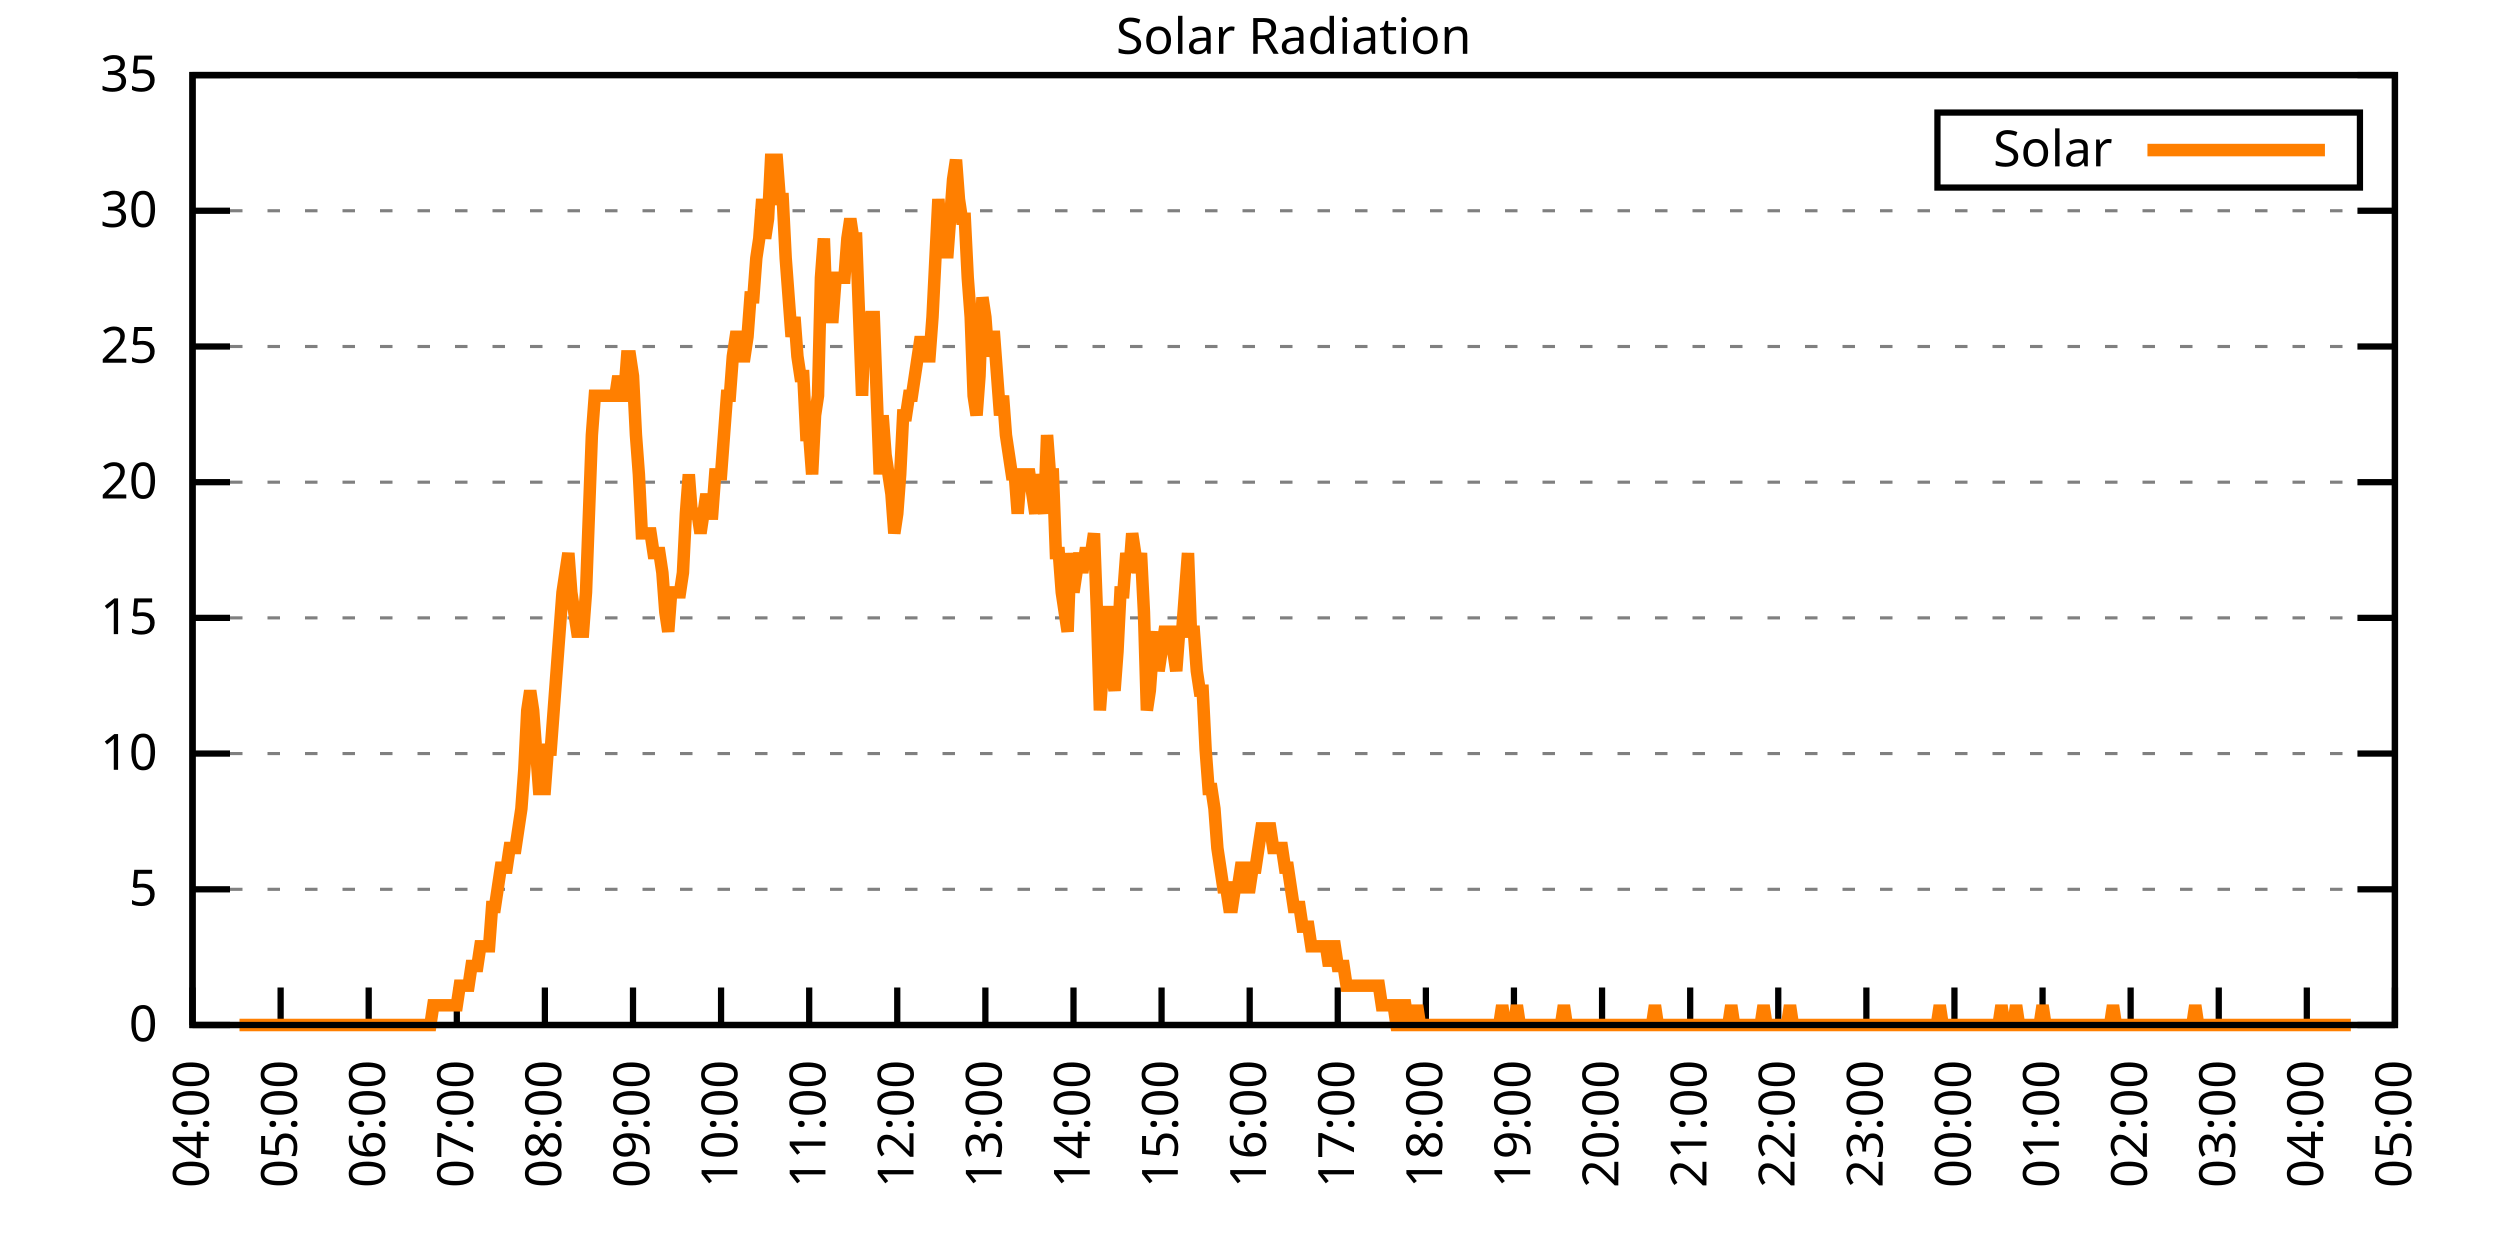
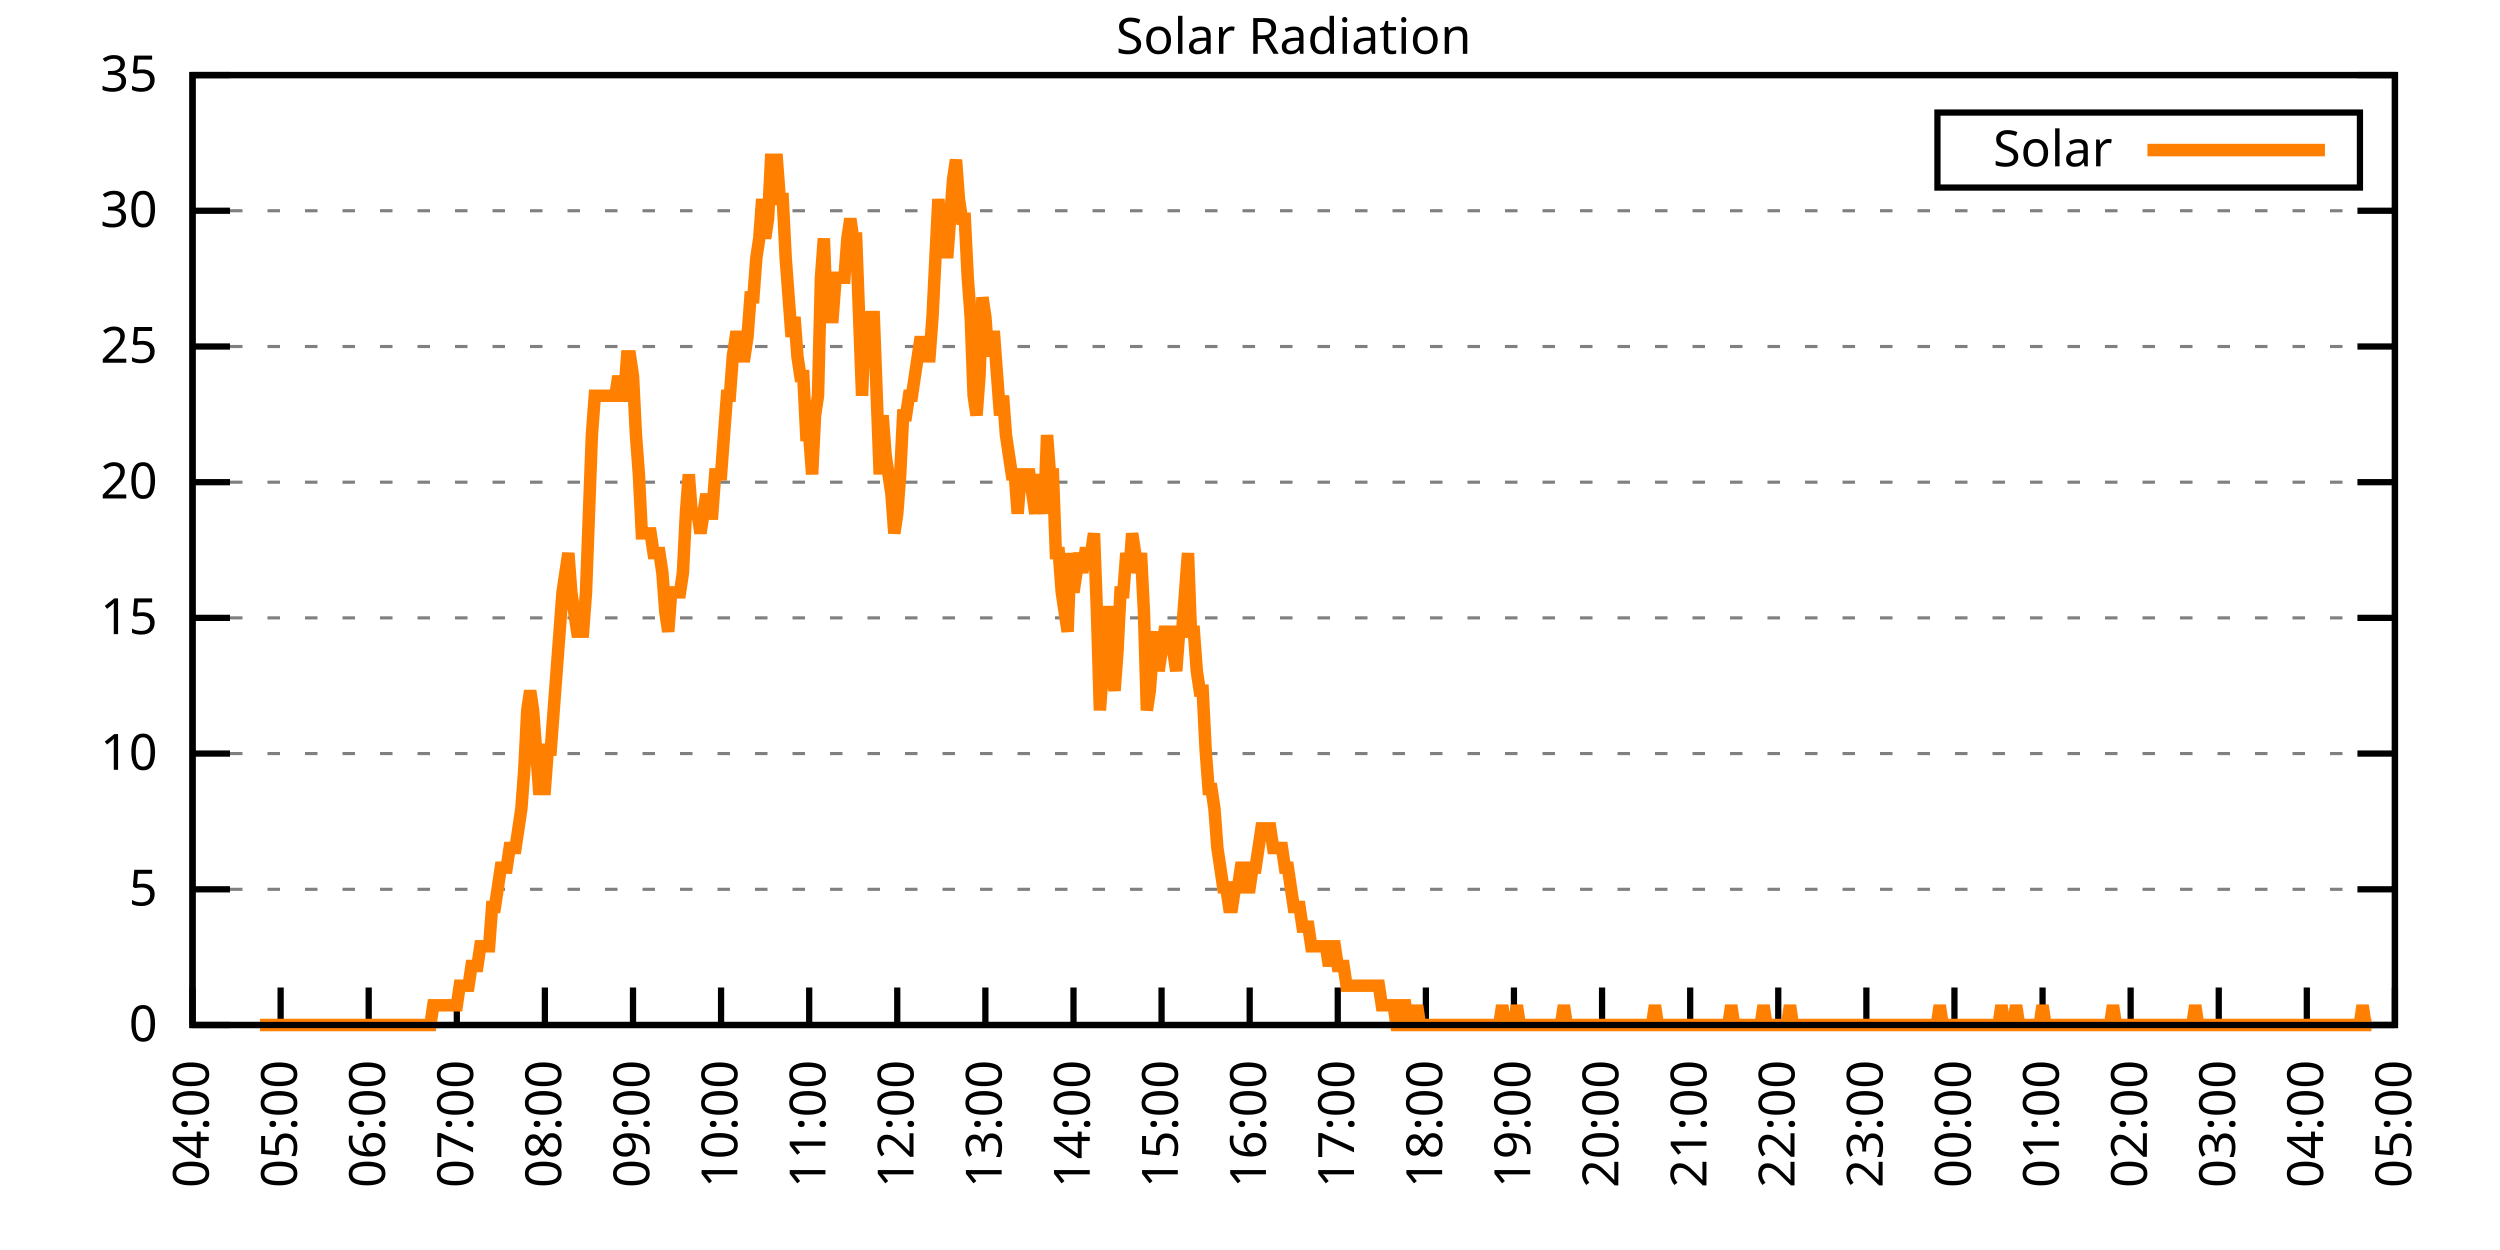
<svg xmlns="http://www.w3.org/2000/svg" xmlns:xlink="http://www.w3.org/1999/xlink" width="400" height="200" viewBox="0 0 400 200">
  <g id="gnuplot_canvas">
    <rect x="0" y="0" width="400" height="200" fill="none" />
    <defs>
      <circle id="gpDot" r="0.5" stroke-width="0.5" stroke="currentColor" />
      <path id="gpPt0" stroke-width="0.333" stroke="currentColor" d="M-1,0 h2 M0,-1 v2" />
      <path id="gpPt1" stroke-width="0.333" stroke="currentColor" d="M-1,-1 L1,1 M1,-1 L-1,1" />
      <path id="gpPt2" stroke-width="0.333" stroke="currentColor" d="M-1,0 L1,0 M0,-1 L0,1 M-1,-1 L1,1 M-1,1 L1,-1" />
      <rect id="gpPt3" stroke-width="0.333" stroke="currentColor" x="-1" y="-1" width="2" height="2" />
      <rect id="gpPt4" stroke-width="0.333" stroke="currentColor" fill="currentColor" x="-1" y="-1" width="2" height="2" />
      <circle id="gpPt5" stroke-width="0.333" stroke="currentColor" cx="0" cy="0" r="1" />
      <use xlink:href="#gpPt5" id="gpPt6" fill="currentColor" stroke="none" />
      <path id="gpPt7" stroke-width="0.333" stroke="currentColor" d="M0,-1.33 L-1.33,0.67 L1.33,0.67 z" />
      <use xlink:href="#gpPt7" id="gpPt8" fill="currentColor" stroke="none" />
      <use xlink:href="#gpPt7" id="gpPt9" stroke="currentColor" transform="rotate(180)" />
      <use xlink:href="#gpPt9" id="gpPt10" fill="currentColor" stroke="none" />
      <use xlink:href="#gpPt3" id="gpPt11" stroke="currentColor" transform="rotate(45)" />
      <use xlink:href="#gpPt11" id="gpPt12" fill="currentColor" stroke="none" />
      <path id="gpPt13" stroke-width="0.333" stroke="currentColor" d="M0,1.330 L1.265,0.411 L0.782,-1.067 L-0.782,-1.076 L-1.265,0.411 z" />
      <use xlink:href="#gpPt13" id="gpPt14" fill="currentColor" stroke="none" />
      <filter id="textbox" filterUnits="objectBoundingBox" x="0" y="0" height="1" width="1">
        <feFlood flood-color="white" flood-opacity="1" result="bgnd" />
        <feComposite in="SourceGraphic" in2="bgnd" operator="atop" />
      </filter>
      <filter id="greybox" filterUnits="objectBoundingBox" x="0" y="0" height="1" width="1">
        <feFlood flood-color="lightgrey" flood-opacity="1" result="grey" />
        <feComposite in="SourceGraphic" in2="grey" operator="atop" />
      </filter>
    </defs>
    <g fill="none" color="white" stroke="currentColor" stroke-width="1.00" stroke-linecap="butt" stroke-linejoin="miter">
</g>
    <g fill="none" color="black" stroke="currentColor" stroke-width="1.00" stroke-linecap="butt" stroke-linejoin="miter">
      <g stroke="none" shape-rendering="crispEdges">
        <polygon fill="rgb(255, 255, 255)" points="30.80,164.00 383.18,164.00 383.18,12.02 30.80,12.02 " />
      </g>
    </g>
    <g fill="none" color="black" stroke="currentColor" stroke-width="1.00" stroke-linecap="butt" stroke-linejoin="miter">
</g>
    <g fill="none" color="black" stroke="black" stroke-width="0.50" stroke-linecap="butt" stroke-linejoin="miter">
</g>
    <g fill="none" color="gray" stroke="currentColor" stroke-width="0.50" stroke-linecap="butt" stroke-linejoin="miter">
      <path stroke="gray" stroke-dasharray="2,4" class="gridline" d="M30.80,164.00 L383.19,164.00  " />
    </g>
    <g fill="none" color="gray" stroke="gray" stroke-width="1.00" stroke-linecap="butt" stroke-linejoin="miter">
</g>
    <g fill="none" color="black" stroke="currentColor" stroke-width="1.00" stroke-linecap="butt" stroke-linejoin="miter">
      <path stroke="black" d="M30.80,164.00 L36.80,164.00 M383.19,164.00 L377.19,164.00  " />
      <g transform="translate(25.20,166.60)" stroke="none" fill="black" font-family="Sans" font-size="8.00" text-anchor="end">
        <text>
          <tspan font-family="Sans"> 0</tspan>
        </text>
      </g>
    </g>
    <g fill="none" color="black" stroke="currentColor" stroke-width="1.00" stroke-linecap="butt" stroke-linejoin="miter">
</g>
    <g fill="none" color="black" stroke="black" stroke-width="0.50" stroke-linecap="butt" stroke-linejoin="miter">
</g>
    <g fill="none" color="gray" stroke="currentColor" stroke-width="0.50" stroke-linecap="butt" stroke-linejoin="miter">
      <path stroke="gray" stroke-dasharray="2,4" class="gridline" d="M30.80,142.29 L383.19,142.29  " />
    </g>
    <g fill="none" color="gray" stroke="gray" stroke-width="1.00" stroke-linecap="butt" stroke-linejoin="miter">
</g>
    <g fill="none" color="black" stroke="currentColor" stroke-width="1.00" stroke-linecap="butt" stroke-linejoin="miter">
      <path stroke="black" d="M30.80,142.29 L36.80,142.29 M383.19,142.29 L377.19,142.29  " />
      <g transform="translate(25.20,144.89)" stroke="none" fill="black" font-family="Sans" font-size="8.00" text-anchor="end">
        <text>
          <tspan font-family="Sans"> 5</tspan>
        </text>
      </g>
    </g>
    <g fill="none" color="black" stroke="currentColor" stroke-width="1.00" stroke-linecap="butt" stroke-linejoin="miter">
</g>
    <g fill="none" color="black" stroke="black" stroke-width="0.50" stroke-linecap="butt" stroke-linejoin="miter">
</g>
    <g fill="none" color="gray" stroke="currentColor" stroke-width="0.50" stroke-linecap="butt" stroke-linejoin="miter">
      <path stroke="gray" stroke-dasharray="2,4" class="gridline" d="M30.80,120.57 L383.19,120.57  " />
    </g>
    <g fill="none" color="gray" stroke="gray" stroke-width="1.00" stroke-linecap="butt" stroke-linejoin="miter">
</g>
    <g fill="none" color="black" stroke="currentColor" stroke-width="1.00" stroke-linecap="butt" stroke-linejoin="miter">
      <path stroke="black" d="M30.80,120.57 L36.80,120.57 M383.19,120.57 L377.19,120.57  " />
      <g transform="translate(25.20,123.17)" stroke="none" fill="black" font-family="Sans" font-size="8.00" text-anchor="end">
        <text>
          <tspan font-family="Sans"> 10</tspan>
        </text>
      </g>
    </g>
    <g fill="none" color="black" stroke="currentColor" stroke-width="1.00" stroke-linecap="butt" stroke-linejoin="miter">
</g>
    <g fill="none" color="black" stroke="black" stroke-width="0.50" stroke-linecap="butt" stroke-linejoin="miter">
</g>
    <g fill="none" color="gray" stroke="currentColor" stroke-width="0.50" stroke-linecap="butt" stroke-linejoin="miter">
      <path stroke="gray" stroke-dasharray="2,4" class="gridline" d="M30.80,98.86 L383.19,98.86  " />
    </g>
    <g fill="none" color="gray" stroke="gray" stroke-width="1.00" stroke-linecap="butt" stroke-linejoin="miter">
</g>
    <g fill="none" color="black" stroke="currentColor" stroke-width="1.00" stroke-linecap="butt" stroke-linejoin="miter">
      <path stroke="black" d="M30.80,98.86 L36.80,98.86 M383.19,98.86 L377.19,98.86  " />
      <g transform="translate(25.20,101.46)" stroke="none" fill="black" font-family="Sans" font-size="8.00" text-anchor="end">
        <text>
          <tspan font-family="Sans"> 15</tspan>
        </text>
      </g>
    </g>
    <g fill="none" color="black" stroke="currentColor" stroke-width="1.00" stroke-linecap="butt" stroke-linejoin="miter">
</g>
    <g fill="none" color="black" stroke="black" stroke-width="0.50" stroke-linecap="butt" stroke-linejoin="miter">
</g>
    <g fill="none" color="gray" stroke="currentColor" stroke-width="0.50" stroke-linecap="butt" stroke-linejoin="miter">
      <path stroke="gray" stroke-dasharray="2,4" class="gridline" d="M30.80,77.15 L383.19,77.15  " />
    </g>
    <g fill="none" color="gray" stroke="gray" stroke-width="1.00" stroke-linecap="butt" stroke-linejoin="miter">
</g>
    <g fill="none" color="black" stroke="currentColor" stroke-width="1.00" stroke-linecap="butt" stroke-linejoin="miter">
      <path stroke="black" d="M30.80,77.15 L36.80,77.15 M383.19,77.15 L377.19,77.15  " />
      <g transform="translate(25.20,79.75)" stroke="none" fill="black" font-family="Sans" font-size="8.00" text-anchor="end">
        <text>
          <tspan font-family="Sans"> 20</tspan>
        </text>
      </g>
    </g>
    <g fill="none" color="black" stroke="currentColor" stroke-width="1.00" stroke-linecap="butt" stroke-linejoin="miter">
</g>
    <g fill="none" color="black" stroke="black" stroke-width="0.50" stroke-linecap="butt" stroke-linejoin="miter">
</g>
    <g fill="none" color="gray" stroke="currentColor" stroke-width="0.50" stroke-linecap="butt" stroke-linejoin="miter">
      <path stroke="gray" stroke-dasharray="2,4" class="gridline" d="M30.80,55.44 L383.19,55.44  " />
    </g>
    <g fill="none" color="gray" stroke="gray" stroke-width="1.00" stroke-linecap="butt" stroke-linejoin="miter">
</g>
    <g fill="none" color="black" stroke="currentColor" stroke-width="1.00" stroke-linecap="butt" stroke-linejoin="miter">
      <path stroke="black" d="M30.80,55.44 L36.80,55.44 M383.19,55.44 L377.19,55.44  " />
      <g transform="translate(25.20,58.04)" stroke="none" fill="black" font-family="Sans" font-size="8.00" text-anchor="end">
        <text>
          <tspan font-family="Sans"> 25</tspan>
        </text>
      </g>
    </g>
    <g fill="none" color="black" stroke="currentColor" stroke-width="1.00" stroke-linecap="butt" stroke-linejoin="miter">
</g>
    <g fill="none" color="black" stroke="black" stroke-width="0.50" stroke-linecap="butt" stroke-linejoin="miter">
</g>
    <g fill="none" color="gray" stroke="currentColor" stroke-width="0.50" stroke-linecap="butt" stroke-linejoin="miter">
      <path stroke="gray" stroke-dasharray="2,4" class="gridline" d="M30.80,33.72 L383.19,33.72  " />
    </g>
    <g fill="none" color="gray" stroke="gray" stroke-width="1.00" stroke-linecap="butt" stroke-linejoin="miter">
</g>
    <g fill="none" color="black" stroke="currentColor" stroke-width="1.00" stroke-linecap="butt" stroke-linejoin="miter">
      <path stroke="black" d="M30.80,33.72 L36.80,33.72 M383.19,33.72 L377.19,33.72  " />
      <g transform="translate(25.20,36.32)" stroke="none" fill="black" font-family="Sans" font-size="8.00" text-anchor="end">
        <text>
          <tspan font-family="Sans"> 30</tspan>
        </text>
      </g>
    </g>
    <g fill="none" color="black" stroke="currentColor" stroke-width="1.00" stroke-linecap="butt" stroke-linejoin="miter">
</g>
    <g fill="none" color="black" stroke="black" stroke-width="0.50" stroke-linecap="butt" stroke-linejoin="miter">
</g>
    <g fill="none" color="gray" stroke="currentColor" stroke-width="0.50" stroke-linecap="butt" stroke-linejoin="miter">
      <path stroke="gray" stroke-dasharray="2,4" class="gridline" d="M30.80,12.01 L383.19,12.01  " />
    </g>
    <g fill="none" color="gray" stroke="gray" stroke-width="1.00" stroke-linecap="butt" stroke-linejoin="miter">
</g>
    <g fill="none" color="black" stroke="currentColor" stroke-width="1.00" stroke-linecap="butt" stroke-linejoin="miter">
      <path stroke="black" d="M30.80,12.01 L36.80,12.01 M383.19,12.01 L377.19,12.01  " />
      <g transform="translate(25.20,14.61)" stroke="none" fill="black" font-family="Sans" font-size="8.00" text-anchor="end">
        <text>
          <tspan font-family="Sans"> 35</tspan>
        </text>
      </g>
    </g>
    <g fill="none" color="black" stroke="currentColor" stroke-width="1.00" stroke-linecap="butt" stroke-linejoin="miter">
      <path stroke="black" d="M30.80,164.00 L30.80,158.00  " />
      <g transform="translate(33.40,169.60) rotate(270.00)" stroke="none" fill="black" font-family="Sans" font-size="8.00" text-anchor="end">
        <text>
          <tspan font-family="Sans">04:00</tspan>
        </text>
      </g>
    </g>
    <g fill="none" color="black" stroke="currentColor" stroke-width="1.00" stroke-linecap="butt" stroke-linejoin="miter">
      <path stroke="black" d="M44.90,164.00 L44.90,158.00  " />
      <g transform="translate(47.50,169.60) rotate(270.00)" stroke="none" fill="black" font-family="Sans" font-size="8.00" text-anchor="end">
        <text>
          <tspan font-family="Sans">05:00</tspan>
        </text>
      </g>
    </g>
    <g fill="none" color="black" stroke="currentColor" stroke-width="1.00" stroke-linecap="butt" stroke-linejoin="miter">
      <path stroke="black" d="M58.99,164.00 L58.99,158.00  " />
      <g transform="translate(61.59,169.60) rotate(270.00)" stroke="none" fill="black" font-family="Sans" font-size="8.00" text-anchor="end">
        <text>
          <tspan font-family="Sans">06:00</tspan>
        </text>
      </g>
    </g>
    <g fill="none" color="black" stroke="currentColor" stroke-width="1.00" stroke-linecap="butt" stroke-linejoin="miter">
      <path stroke="black" d="M73.09,164.00 L73.09,158.00  " />
      <g transform="translate(75.69,169.60) rotate(270.00)" stroke="none" fill="black" font-family="Sans" font-size="8.00" text-anchor="end">
        <text>
          <tspan font-family="Sans">07:00</tspan>
        </text>
      </g>
    </g>
    <g fill="none" color="black" stroke="currentColor" stroke-width="1.00" stroke-linecap="butt" stroke-linejoin="miter">
      <path stroke="black" d="M87.18,164.00 L87.18,158.00  " />
      <g transform="translate(89.78,169.60) rotate(270.00)" stroke="none" fill="black" font-family="Sans" font-size="8.00" text-anchor="end">
        <text>
          <tspan font-family="Sans">08:00</tspan>
        </text>
      </g>
    </g>
    <g fill="none" color="black" stroke="currentColor" stroke-width="1.00" stroke-linecap="butt" stroke-linejoin="miter">
      <path stroke="black" d="M101.28,164.00 L101.28,158.00  " />
      <g transform="translate(103.88,169.60) rotate(270.00)" stroke="none" fill="black" font-family="Sans" font-size="8.00" text-anchor="end">
        <text>
          <tspan font-family="Sans">09:00</tspan>
        </text>
      </g>
    </g>
    <g fill="none" color="black" stroke="currentColor" stroke-width="1.00" stroke-linecap="butt" stroke-linejoin="miter">
      <path stroke="black" d="M115.37,164.00 L115.37,158.00  " />
      <g transform="translate(117.97,169.60) rotate(270.00)" stroke="none" fill="black" font-family="Sans" font-size="8.00" text-anchor="end">
        <text>
          <tspan font-family="Sans">10:00</tspan>
        </text>
      </g>
    </g>
    <g fill="none" color="black" stroke="currentColor" stroke-width="1.00" stroke-linecap="butt" stroke-linejoin="miter">
      <path stroke="black" d="M129.47,164.00 L129.47,158.00  " />
      <g transform="translate(132.07,169.60) rotate(270.00)" stroke="none" fill="black" font-family="Sans" font-size="8.00" text-anchor="end">
        <text>
          <tspan font-family="Sans">11:00</tspan>
        </text>
      </g>
    </g>
    <g fill="none" color="black" stroke="currentColor" stroke-width="1.00" stroke-linecap="butt" stroke-linejoin="miter">
      <path stroke="black" d="M143.56,164.00 L143.56,158.00  " />
      <g transform="translate(146.16,169.60) rotate(270.00)" stroke="none" fill="black" font-family="Sans" font-size="8.00" text-anchor="end">
        <text>
          <tspan font-family="Sans">12:00</tspan>
        </text>
      </g>
    </g>
    <g fill="none" color="black" stroke="currentColor" stroke-width="1.00" stroke-linecap="butt" stroke-linejoin="miter">
      <path stroke="black" d="M157.66,164.00 L157.66,158.00  " />
      <g transform="translate(160.26,169.60) rotate(270.00)" stroke="none" fill="black" font-family="Sans" font-size="8.00" text-anchor="end">
        <text>
          <tspan font-family="Sans">13:00</tspan>
        </text>
      </g>
    </g>
    <g fill="none" color="black" stroke="currentColor" stroke-width="1.00" stroke-linecap="butt" stroke-linejoin="miter">
      <path stroke="black" d="M171.76,164.00 L171.76,158.00  " />
      <g transform="translate(174.36,169.60) rotate(270.00)" stroke="none" fill="black" font-family="Sans" font-size="8.00" text-anchor="end">
        <text>
          <tspan font-family="Sans">14:00</tspan>
        </text>
      </g>
    </g>
    <g fill="none" color="black" stroke="currentColor" stroke-width="1.00" stroke-linecap="butt" stroke-linejoin="miter">
      <path stroke="black" d="M185.85,164.00 L185.85,158.00  " />
      <g transform="translate(188.45,169.60) rotate(270.00)" stroke="none" fill="black" font-family="Sans" font-size="8.00" text-anchor="end">
        <text>
          <tspan font-family="Sans">15:00</tspan>
        </text>
      </g>
    </g>
    <g fill="none" color="black" stroke="currentColor" stroke-width="1.00" stroke-linecap="butt" stroke-linejoin="miter">
      <path stroke="black" d="M199.95,164.00 L199.95,158.00  " />
      <g transform="translate(202.55,169.60) rotate(270.00)" stroke="none" fill="black" font-family="Sans" font-size="8.00" text-anchor="end">
        <text>
          <tspan font-family="Sans">16:00</tspan>
        </text>
      </g>
    </g>
    <g fill="none" color="black" stroke="currentColor" stroke-width="1.00" stroke-linecap="butt" stroke-linejoin="miter">
      <path stroke="black" d="M214.04,164.00 L214.04,158.00  " />
      <g transform="translate(216.64,169.60) rotate(270.00)" stroke="none" fill="black" font-family="Sans" font-size="8.00" text-anchor="end">
        <text>
          <tspan font-family="Sans">17:00</tspan>
        </text>
      </g>
    </g>
    <g fill="none" color="black" stroke="currentColor" stroke-width="1.00" stroke-linecap="butt" stroke-linejoin="miter">
      <path stroke="black" d="M228.14,164.00 L228.14,158.00  " />
      <g transform="translate(230.74,169.60) rotate(270.00)" stroke="none" fill="black" font-family="Sans" font-size="8.00" text-anchor="end">
        <text>
          <tspan font-family="Sans">18:00</tspan>
        </text>
      </g>
    </g>
    <g fill="none" color="black" stroke="currentColor" stroke-width="1.00" stroke-linecap="butt" stroke-linejoin="miter">
      <path stroke="black" d="M242.23,164.00 L242.23,158.00  " />
      <g transform="translate(244.83,169.60) rotate(270.00)" stroke="none" fill="black" font-family="Sans" font-size="8.00" text-anchor="end">
        <text>
          <tspan font-family="Sans">19:00</tspan>
        </text>
      </g>
    </g>
    <g fill="none" color="black" stroke="currentColor" stroke-width="1.00" stroke-linecap="butt" stroke-linejoin="miter">
      <path stroke="black" d="M256.33,164.00 L256.33,158.00  " />
      <g transform="translate(258.93,169.60) rotate(270.00)" stroke="none" fill="black" font-family="Sans" font-size="8.00" text-anchor="end">
        <text>
          <tspan font-family="Sans">20:00</tspan>
        </text>
      </g>
    </g>
    <g fill="none" color="black" stroke="currentColor" stroke-width="1.00" stroke-linecap="butt" stroke-linejoin="miter">
      <path stroke="black" d="M270.43,164.00 L270.43,158.00  " />
      <g transform="translate(273.03,169.60) rotate(270.00)" stroke="none" fill="black" font-family="Sans" font-size="8.00" text-anchor="end">
        <text>
          <tspan font-family="Sans">21:00</tspan>
        </text>
      </g>
    </g>
    <g fill="none" color="black" stroke="currentColor" stroke-width="1.00" stroke-linecap="butt" stroke-linejoin="miter">
      <path stroke="black" d="M284.52,164.00 L284.52,158.00  " />
      <g transform="translate(287.12,169.60) rotate(270.00)" stroke="none" fill="black" font-family="Sans" font-size="8.00" text-anchor="end">
        <text>
          <tspan font-family="Sans">22:00</tspan>
        </text>
      </g>
    </g>
    <g fill="none" color="black" stroke="currentColor" stroke-width="1.00" stroke-linecap="butt" stroke-linejoin="miter">
      <path stroke="black" d="M298.62,164.00 L298.62,158.00  " />
      <g transform="translate(301.22,169.60) rotate(270.00)" stroke="none" fill="black" font-family="Sans" font-size="8.00" text-anchor="end">
        <text>
          <tspan font-family="Sans">23:00</tspan>
        </text>
      </g>
    </g>
    <g fill="none" color="black" stroke="currentColor" stroke-width="1.00" stroke-linecap="butt" stroke-linejoin="miter">
      <path stroke="black" d="M312.71,164.00 L312.71,158.00  " />
      <g transform="translate(315.31,169.60) rotate(270.00)" stroke="none" fill="black" font-family="Sans" font-size="8.00" text-anchor="end">
        <text>
          <tspan font-family="Sans">00:00</tspan>
        </text>
      </g>
    </g>
    <g fill="none" color="black" stroke="currentColor" stroke-width="1.00" stroke-linecap="butt" stroke-linejoin="miter">
      <path stroke="black" d="M326.81,164.00 L326.81,158.00  " />
      <g transform="translate(329.41,169.60) rotate(270.00)" stroke="none" fill="black" font-family="Sans" font-size="8.00" text-anchor="end">
        <text>
          <tspan font-family="Sans">01:00</tspan>
        </text>
      </g>
    </g>
    <g fill="none" color="black" stroke="currentColor" stroke-width="1.00" stroke-linecap="butt" stroke-linejoin="miter">
      <path stroke="black" d="M340.90,164.00 L340.90,158.00  " />
      <g transform="translate(343.50,169.60) rotate(270.00)" stroke="none" fill="black" font-family="Sans" font-size="8.00" text-anchor="end">
        <text>
          <tspan font-family="Sans">02:00</tspan>
        </text>
      </g>
    </g>
    <g fill="none" color="black" stroke="currentColor" stroke-width="1.00" stroke-linecap="butt" stroke-linejoin="miter">
      <path stroke="black" d="M355.00,164.00 L355.00,158.00  " />
      <g transform="translate(357.60,169.60) rotate(270.00)" stroke="none" fill="black" font-family="Sans" font-size="8.00" text-anchor="end">
        <text>
          <tspan font-family="Sans">03:00</tspan>
        </text>
      </g>
    </g>
    <g fill="none" color="black" stroke="currentColor" stroke-width="1.00" stroke-linecap="butt" stroke-linejoin="miter">
      <path stroke="black" d="M369.09,164.00 L369.09,158.00  " />
      <g transform="translate(371.69,169.60) rotate(270.00)" stroke="none" fill="black" font-family="Sans" font-size="8.00" text-anchor="end">
        <text>
          <tspan font-family="Sans">04:00</tspan>
        </text>
      </g>
    </g>
    <g fill="none" color="black" stroke="currentColor" stroke-width="1.00" stroke-linecap="butt" stroke-linejoin="miter">
      <path stroke="black" d="M383.19,164.00 L383.19,158.00  " />
      <g transform="translate(385.79,169.60) rotate(270.00)" stroke="none" fill="black" font-family="Sans" font-size="8.00" text-anchor="end">
        <text>
          <tspan font-family="Sans">05:00</tspan>
        </text>
      </g>
    </g>
    <g fill="none" color="black" stroke="currentColor" stroke-width="1.00" stroke-linecap="butt" stroke-linejoin="miter">
</g>
    <g fill="none" color="black" stroke="currentColor" stroke-width="1.00" stroke-linecap="butt" stroke-linejoin="miter">
      <path stroke="black" d="M30.80,12.01 L30.80,164.00 L383.19,164.00 L383.19,12.01 L30.80,12.01 Z  " />
    </g>
    <g fill="none" color="black" stroke="currentColor" stroke-width="1.00" stroke-linecap="butt" stroke-linejoin="miter">
</g>
    <g fill="none" color="black" stroke="currentColor" stroke-width="1.00" stroke-linecap="butt" stroke-linejoin="miter">
      <path stroke="black" d="M309.99,30.01 L309.99,18.01 L377.59,18.01 L377.59,30.01 L309.99,30.01 Z  " />
    </g>
    <g id="Solar_Radiation_plot_1">
      <g fill="none" color="white" stroke="black" stroke-width="2.00" stroke-linecap="butt" stroke-linejoin="miter">
</g>
      <g fill="none" color="black" stroke="currentColor" stroke-width="2.00" stroke-linecap="butt" stroke-linejoin="miter">
        <g transform="translate(337.99,26.61)" stroke="none" fill="black" font-family="Sans" font-size="8.00" text-anchor="end">
          <text>
            <tspan font-family="Sans">Solar</tspan>
          </text>
        </g>
      </g>
      <g fill="none" color="black" stroke="currentColor" stroke-width="2.00" stroke-linecap="butt" stroke-linejoin="miter">
-         <path stroke="rgb(255, 127,   0)" d="M343.59,24.01 L371.99,24.01 M38.32,164.00 L38.79,164.00 L39.26,164.00 L39.73,164.00 L40.20,164.00 L40.67,164.00   L41.14,164.00 L41.61,164.00 L42.08,164.00 L42.55,164.00 L43.02,164.00 L43.49,164.00 L43.96,164.00 L44.43,164.00   L44.90,164.00 L45.37,164.00 L45.84,164.00 L46.31,164.00 L46.78,164.00 L47.24,164.00 L47.71,164.00 L48.18,164.00   L48.65,164.00 L49.12,164.00 L49.59,164.00 L50.06,164.00 L50.53,164.00 L51.00,164.00 L51.47,164.00 L51.94,164.00   L52.41,164.00 L52.88,164.00 L53.35,164.00 L53.82,164.00 L54.29,164.00 L54.76,164.00 L55.23,164.00 L55.70,164.00   L56.17,164.00 L56.64,164.00 L57.11,164.00 L57.58,164.00 L58.05,164.00 L58.52,164.00 L58.99,164.00 L59.46,164.00   L59.93,164.00 L60.40,164.00 L60.87,164.00 L61.34,164.00 L61.81,164.00 L62.28,164.00 L62.75,164.00 L63.22,164.00   L63.69,164.00 L64.16,164.00 L64.63,164.00 L65.10,164.00 L65.57,164.00 L66.04,164.00 L66.51,164.00 L66.98,164.00   L67.45,164.00 L67.92,164.00 L68.39,164.00 L68.86,164.00 L69.33,160.85 L69.80,160.85 L70.27,160.85 L70.74,160.85   L71.21,160.85 L71.68,160.85 L72.15,160.85 L72.62,160.85 L73.09,160.85 L73.56,157.71 L74.03,157.71 L74.50,157.71   L74.97,157.71 L75.44,154.56 L75.91,154.56 L76.38,154.56 L76.85,151.41 L77.32,151.41 L77.79,151.41 L78.26,151.41   L78.73,145.12 L79.19,145.12 L79.66,141.98 L80.13,138.83 L80.60,138.83 L81.07,138.83 L81.54,135.68 L82.01,135.68   L82.48,135.68 L82.95,132.54 L83.42,129.39 L83.89,123.10 L84.36,113.66 L84.83,110.51 L85.30,113.66 L85.77,119.95   L86.24,126.24 L86.71,126.24 L87.18,126.24 L87.65,119.95 L88.12,119.95 L88.59,113.66 L89.06,107.37 L89.53,101.07   L90.00,94.78 L90.47,91.63 L90.94,88.49 L91.41,94.78 L91.88,97.93 L92.35,101.07 L92.82,101.07 L93.29,101.07   L93.76,94.78 L94.23,82.19 L94.70,69.61 L95.17,63.32 L95.64,63.32 L96.11,63.32 L96.58,63.32 L97.05,63.32   L97.52,63.32 L97.99,63.32 L98.46,63.32 L98.93,60.17 L99.40,63.32 L99.87,63.32 L100.34,57.02 L100.81,57.02   L101.28,60.17 L101.75,69.61 L102.22,75.90 L102.69,85.34 L103.16,85.34 L103.63,85.34 L104.10,85.34 L104.57,88.49   L105.04,88.49 L105.51,88.49 L105.98,91.63 L106.45,97.93 L106.92,101.07 L107.39,94.78 L107.86,94.78 L108.33,94.78   L108.80,94.78 L109.27,91.63 L109.74,82.19 L110.21,75.90 L110.68,82.19 L111.14,82.19 L111.61,82.19 L112.08,85.34   L112.55,82.19 L113.02,79.05 L113.49,82.19 L113.96,82.19 L114.43,75.90 L114.90,75.90 L115.37,75.90 L115.84,69.61   L116.31,63.32 L116.78,63.32 L117.25,57.02 L117.72,53.88 L118.19,53.88 L118.66,57.02 L119.13,57.02 L119.60,53.88   L120.07,47.58 L120.54,47.58 L121.01,41.29 L121.48,38.15 L121.95,31.85 L122.42,38.15 L122.89,35.00 L123.36,25.56   L123.83,25.56 L124.30,25.56 L124.77,31.85 L125.24,31.85 L125.71,41.29 L126.18,47.58 L126.65,53.88 L127.12,50.73   L127.59,57.02 L128.06,60.17 L128.53,60.17 L129.00,69.61 L129.47,69.61 L129.94,75.90 L130.41,66.46 L130.88,63.32   L131.35,44.44 L131.82,38.15 L132.29,50.73 L132.76,50.73 L133.23,50.73 L133.70,44.44 L134.17,44.44 L134.64,44.44   L135.11,44.44 L135.58,38.15 L136.05,35.00 L136.52,38.15 L136.99,38.15 L137.46,50.73 L137.93,63.32 L138.40,50.73   L138.87,53.88 L139.34,50.73 L139.81,50.73 L140.28,63.32 L140.75,75.90 L141.22,66.46 L141.69,72.76 L142.16,75.90   L142.63,79.05 L143.09,85.34 L143.56,82.19 L144.03,75.90 L144.50,66.46 L144.97,66.46 L145.44,63.32 L145.91,63.32   L146.38,60.17 L146.85,57.02 L147.32,53.88 L147.79,57.02 L148.26,57.02 L148.73,57.02 L149.20,50.73 L149.67,41.29   L150.14,31.85 L150.61,38.15 L151.08,35.00 L151.55,41.29 L152.02,35.00 L152.49,28.71 L152.96,25.56 L153.43,31.85   L153.90,35.00 L154.37,35.00 L154.84,44.44 L155.31,50.73 L155.78,63.32 L156.25,66.46 L156.72,60.17 L157.19,47.58   L157.66,50.73 L158.13,57.02 L158.60,53.88 L159.07,53.88 L159.54,60.17 L160.01,66.46 L160.48,63.32 L160.95,69.61   L161.42,72.76 L161.89,75.90 L162.36,75.90 L162.83,82.19 L163.30,75.90 L163.77,75.90 L164.24,75.90 L164.71,75.90   L165.18,79.05 L165.65,82.19 L166.12,75.90 L166.59,79.05 L167.06,82.19 L167.53,69.61 L168.00,75.90 L168.47,75.90   L168.94,88.49 L169.41,88.49 L169.88,94.78 L170.35,97.93 L170.82,101.07 L171.29,88.49 L171.76,94.78 L172.23,91.63   L172.70,88.49 L173.17,91.63 L173.64,88.49 L174.11,88.49 L174.58,88.49 L175.04,85.34 L175.51,97.93 L175.98,113.66   L176.45,107.37 L176.92,97.93 L177.39,97.93 L177.86,107.37 L178.33,110.51 L178.80,104.22 L179.27,94.78 L179.74,94.78   L180.21,88.49 L180.68,91.63 L181.15,85.34 L181.62,88.49 L182.09,91.63 L182.56,88.49 L183.03,97.93 L183.50,113.66   L183.97,110.51 L184.44,104.22 L184.91,101.07 L185.38,107.37 L185.85,104.22 L186.32,101.07 L186.79,101.07 L187.26,101.07   L187.73,104.22 L188.20,107.37 L188.67,101.07 L189.14,101.07 L189.61,94.78 L190.08,88.49 L190.55,101.07 L191.02,101.07   L191.49,107.37 L191.96,110.51 L192.43,110.51 L192.90,119.95 L193.37,126.24 L193.84,126.24 L194.31,129.39 L194.78,135.68   L195.25,138.83 L195.72,141.98 L196.19,141.98 L196.66,145.12 L197.13,145.12 L197.60,141.98 L198.07,141.98 L198.54,138.83   L199.01,138.83 L199.48,141.98 L199.95,141.98 L200.42,138.83 L200.89,138.83 L201.36,135.68 L201.83,132.54 L202.30,132.54   L202.77,132.54 L203.24,132.54 L203.71,135.68 L204.18,135.68 L204.65,135.68 L205.12,135.68 L205.59,138.83 L206.06,138.83   L206.53,141.98 L207.00,145.12 L207.46,145.12 L207.93,145.12 L208.40,148.27 L208.87,148.27 L209.34,148.27 L209.81,151.41   L210.28,151.41 L210.75,151.41 L211.22,151.41 L211.69,151.41 L212.16,151.41 L212.63,154.56 L213.10,151.41 L213.57,151.41   L214.04,154.56 L214.51,154.56 L214.98,154.56 L215.45,157.71 L215.92,157.71 L216.39,157.71 L216.86,157.71 L217.33,157.71   L217.80,157.71 L218.27,157.71 L218.74,157.71 L219.21,157.71 L219.68,157.71 L220.15,157.71 L220.62,157.71 L221.09,160.85   L221.56,160.85 L222.03,160.85 L222.50,160.85 L222.97,160.85 L223.44,164.00 L223.91,164.00 L224.38,160.85 L224.85,160.85   L225.32,164.00 L225.79,164.00 L226.26,164.00 L226.73,160.85 L227.20,164.00 L227.67,164.00 L228.14,164.00 L228.61,164.00   L229.08,164.00 L229.55,164.00 L230.02,164.00 L230.49,164.00 L230.96,164.00 L231.43,164.00 L231.90,164.00 L232.37,164.00   L232.84,164.00 L233.31,164.00 L233.78,164.00 L234.25,164.00 L234.72,164.00 L235.19,164.00 L235.66,164.00 L236.13,164.00   L236.60,164.00 L237.07,164.00 L237.54,164.00 L238.01,164.00 L238.48,164.00 L238.95,164.00 L239.41,164.00 L239.88,164.00   L240.35,160.85 L240.82,164.00 L241.29,164.00 L241.76,164.00 L242.23,164.00 L242.70,160.85 L243.17,164.00 L243.64,164.00   L244.11,164.00 L244.58,164.00 L245.05,164.00 L245.52,164.00 L245.99,164.00 L246.46,164.00 L246.93,164.00 L247.40,164.00   L247.87,164.00 L248.34,164.00 L248.81,164.00 L249.28,164.00 L249.75,164.00 L250.22,160.85 L250.69,164.00 L251.16,164.00   L251.63,164.00 L252.10,164.00 L252.57,164.00 L253.04,164.00 L253.51,164.00 L253.98,164.00 L254.45,164.00 L254.92,164.00   L255.39,164.00 L255.86,164.00 L256.33,164.00 L256.80,164.00 L257.27,164.00 L257.74,164.00 L258.21,164.00 L258.68,164.00   L259.15,164.00 L259.62,164.00 L260.09,164.00 L260.56,164.00 L261.03,164.00 L261.50,164.00 L261.97,164.00 L262.44,164.00   L262.91,164.00 L263.38,164.00 L263.85,164.00 L264.32,164.00 L264.79,160.85 L265.26,164.00 L265.73,164.00 L266.20,164.00   L266.67,164.00 L267.14,164.00 L267.61,164.00 L268.08,164.00 L268.55,164.00 L269.02,164.00 L269.49,164.00 L269.96,164.00   L270.43,164.00 L270.90,164.00 L271.36,164.00 L271.83,164.00 L272.30,164.00 L272.77,164.00 L273.24,164.00 L273.71,164.00   L274.18,164.00 L274.65,164.00 L275.12,164.00 L275.59,164.00 L276.06,164.00 L276.53,164.00 L277.00,160.85 L277.47,164.00   L277.94,164.00 L278.41,164.00 L278.88,164.00 L279.35,164.00 L279.82,164.00 L280.29,164.00 L280.76,164.00 L281.23,164.00   L281.70,164.00 L282.17,160.85 L282.64,164.00 L283.11,164.00 L283.58,164.00 L284.05,164.00 L284.52,164.00 L284.99,164.00   L285.46,164.00 L285.93,164.00 L286.40,160.85 L286.87,164.00 L287.34,164.00 L287.81,164.00 L288.28,164.00 L288.75,164.00   L289.22,164.00 L289.69,164.00 L290.16,164.00 L290.63,164.00 L291.10,164.00 L291.57,164.00 L292.04,164.00 L292.51,164.00   L292.98,164.00 L293.45,164.00 L293.92,164.00 L294.39,164.00 L294.86,164.00 L295.33,164.00 L295.80,164.00 L296.27,164.00   L296.74,164.00 L297.21,164.00 L297.68,164.00 L298.15,164.00 L298.62,164.00 L299.09,164.00 L299.56,164.00 L300.03,164.00   L300.50,164.00 L300.97,164.00 L301.44,164.00 L301.91,164.00 L302.38,164.00 L302.85,164.00 L303.31,164.00 L303.78,164.00   L304.25,164.00 L304.72,164.00 L305.19,164.00 L305.66,164.00 L306.13,164.00 L306.60,164.00 L307.07,164.00 L307.54,164.00   L308.01,164.00 L308.48,164.00 L308.95,164.00 L309.42,164.00 L309.89,164.00 L310.36,160.85 L310.83,164.00 L311.30,164.00   L311.77,164.00 L312.24,164.00 L312.71,164.00 L313.18,164.00 L313.65,164.00 L314.12,164.00 L314.59,164.00 L315.06,164.00   L315.53,164.00 L316.00,164.00 L316.47,164.00 L316.94,164.00 L317.41,164.00 L317.88,164.00 L318.35,164.00 L318.82,164.00   L319.29,164.00 L319.76,164.00 L320.23,160.85 L320.70,164.00 L321.17,164.00 L321.64,164.00 L322.11,164.00 L322.58,160.85   L323.05,164.00 L323.52,164.00 L323.99,164.00 L324.46,164.00 L324.93,164.00 L325.40,164.00 L325.87,164.00 L326.34,164.00   L326.81,160.85 L327.28,164.00 L327.75,164.00 L328.22,164.00 L328.69,164.00 L329.16,164.00 L329.63,164.00 L330.10,164.00   L330.57,164.00 L331.04,164.00 L331.51,164.00 L331.98,164.00 L332.45,164.00 L332.92,164.00 L333.39,164.00 L333.86,164.00   L334.33,164.00 L334.80,164.00 L335.26,164.00 L335.73,164.00 L336.20,164.00 L336.67,164.00 L337.14,164.00 L337.61,164.00   L338.08,160.85 L338.55,164.00 L339.02,164.00 L339.49,164.00 L339.96,164.00 L340.43,164.00 L340.90,164.00 L341.37,164.00   L341.84,164.00 L342.31,164.00 L342.78,164.00 L343.25,164.00 L343.72,164.00 L344.19,164.00 L344.66,164.00 L345.13,164.00   L345.60,164.00 L346.07,164.00 L346.54,164.00 L347.01,164.00 L347.48,164.00 L347.95,164.00 L348.42,164.00 L348.89,164.00   L349.36,164.00 L349.83,164.00 L350.30,164.00 L350.77,164.00 L351.24,160.85 L351.71,164.00 L352.18,164.00 L352.65,164.00   L353.12,164.00 L353.59,164.00 L354.06,164.00 L354.53,164.00 L355.00,164.00 L355.47,164.00 L355.94,164.00 L356.41,164.00   L356.88,164.00 L357.35,164.00 L357.82,164.00 L358.29,164.00 L358.76,164.00 L359.23,164.00 L359.70,164.00 L360.17,164.00   L360.64,164.00 L361.11,164.00 L361.58,164.00 L362.05,164.00 L362.52,164.00 L362.99,164.00 L363.46,164.00 L363.93,164.00   L364.40,164.00 L364.87,164.00 L365.34,164.00 L365.81,164.00 L366.28,164.00 L366.75,164.00 L367.21,164.00 L367.68,164.00   L368.15,164.00 L368.62,164.00 L369.09,164.00 L369.56,164.00 L370.03,164.00 L370.50,164.00 L370.97,164.00 L371.44,164.00   L371.91,164.00 L372.38,164.00 L372.85,164.00 L373.32,164.00 L373.79,164.00 L374.26,164.00 L374.73,164.00 L375.20,164.00   L375.67,164.00 L376.14,164.00  " />
+         <path stroke="rgb(255, 127,   0)" d="M343.59,24.01 L371.99,24.01 M41.61,164.00 L42.08,164.00 L42.55,164.00 L43.02,164.00 L43.49,164.00 L43.96,164.00   L44.43,164.00 L44.90,164.00 L45.37,164.00 L45.84,164.00 L46.31,164.00 L46.78,164.00 L47.24,164.00 L47.71,164.00   L48.18,164.00 L48.65,164.00 L49.12,164.00 L49.59,164.00 L50.06,164.00 L50.53,164.00 L51.00,164.00 L51.47,164.00   L51.94,164.00 L52.41,164.00 L52.88,164.00 L53.35,164.00 L53.82,164.00 L54.29,164.00 L54.76,164.00 L55.23,164.00   L55.70,164.00 L56.17,164.00 L56.64,164.00 L57.11,164.00 L57.58,164.00 L58.05,164.00 L58.52,164.00 L58.99,164.00   L59.46,164.00 L59.93,164.00 L60.40,164.00 L60.87,164.00 L61.34,164.00 L61.81,164.00 L62.28,164.00 L62.75,164.00   L63.22,164.00 L63.69,164.00 L64.16,164.00 L64.63,164.00 L65.10,164.00 L65.57,164.00 L66.04,164.00 L66.51,164.00   L66.98,164.00 L67.45,164.00 L67.92,164.00 L68.39,164.00 L68.86,164.00 L69.33,160.85 L69.80,160.85 L70.27,160.85   L70.74,160.85 L71.21,160.85 L71.68,160.85 L72.15,160.85 L72.62,160.85 L73.09,160.85 L73.56,157.71 L74.03,157.71   L74.50,157.71 L74.97,157.71 L75.44,154.56 L75.91,154.56 L76.38,154.56 L76.85,151.41 L77.32,151.41 L77.79,151.41   L78.26,151.41 L78.73,145.12 L79.19,145.12 L79.66,141.98 L80.13,138.83 L80.60,138.83 L81.07,138.83 L81.54,135.68   L82.01,135.68 L82.48,135.68 L82.95,132.54 L83.42,129.39 L83.89,123.10 L84.36,113.66 L84.83,110.51 L85.30,113.66   L85.77,119.95 L86.24,126.24 L86.71,126.24 L87.18,126.24 L87.65,119.95 L88.12,119.95 L88.59,113.66 L89.06,107.37   L89.53,101.07 L90.00,94.78 L90.47,91.63 L90.94,88.49 L91.41,94.78 L91.88,97.93 L92.35,101.07 L92.82,101.07   L93.29,101.07 L93.76,94.78 L94.23,82.19 L94.70,69.61 L95.17,63.32 L95.64,63.32 L96.11,63.32 L96.58,63.32   L97.05,63.32 L97.52,63.32 L97.99,63.32 L98.46,63.32 L98.93,60.17 L99.40,63.32 L99.87,63.32 L100.34,57.02   L100.81,57.02 L101.28,60.17 L101.75,69.61 L102.22,75.90 L102.69,85.34 L103.16,85.34 L103.63,85.34 L104.10,85.34   L104.57,88.49 L105.04,88.49 L105.51,88.49 L105.98,91.63 L106.45,97.93 L106.92,101.07 L107.39,94.78 L107.86,94.78   L108.33,94.78 L108.80,94.78 L109.27,91.63 L109.74,82.19 L110.21,75.90 L110.68,82.19 L111.14,82.19 L111.61,82.19   L112.08,85.34 L112.55,82.19 L113.02,79.05 L113.49,82.19 L113.96,82.19 L114.43,75.90 L114.90,75.90 L115.37,75.90   L115.84,69.61 L116.31,63.32 L116.78,63.32 L117.25,57.02 L117.72,53.88 L118.19,53.88 L118.66,57.02 L119.13,57.02   L119.60,53.88 L120.07,47.58 L120.54,47.58 L121.01,41.29 L121.48,38.15 L121.95,31.85 L122.42,38.15 L122.89,35.00   L123.36,25.56 L123.83,25.56 L124.30,25.56 L124.77,31.85 L125.24,31.85 L125.71,41.29 L126.18,47.58 L126.65,53.88   L127.12,50.73 L127.59,57.02 L128.06,60.17 L128.53,60.17 L129.00,69.61 L129.47,69.61 L129.94,75.90 L130.41,66.46   L130.88,63.32 L131.35,44.44 L131.82,38.15 L132.29,50.73 L132.76,50.73 L133.23,50.73 L133.70,44.44 L134.17,44.44   L134.64,44.44 L135.11,44.44 L135.58,38.15 L136.05,35.00 L136.52,38.15 L136.99,38.15 L137.46,50.73 L137.93,63.32   L138.40,50.73 L138.87,53.88 L139.34,50.73 L139.81,50.73 L140.28,63.32 L140.75,75.90 L141.22,66.46 L141.69,72.76   L142.16,75.90 L142.63,79.05 L143.09,85.34 L143.56,82.19 L144.03,75.90 L144.50,66.46 L144.97,66.46 L145.44,63.32   L145.91,63.32 L146.38,60.17 L146.85,57.02 L147.32,53.88 L147.79,57.02 L148.26,57.02 L148.73,57.02 L149.20,50.73   L149.67,41.29 L150.14,31.85 L150.61,38.15 L151.08,35.00 L151.55,41.29 L152.02,35.00 L152.49,28.71 L152.96,25.56   L153.43,31.85 L153.90,35.00 L154.37,35.00 L154.84,44.44 L155.31,50.73 L155.78,63.32 L156.25,66.46 L156.72,60.17   L157.19,47.58 L157.66,50.73 L158.13,57.02 L158.60,53.88 L159.07,53.88 L159.54,60.17 L160.01,66.46 L160.48,63.32   L160.95,69.61 L161.42,72.76 L161.89,75.90 L162.36,75.90 L162.83,82.19 L163.30,75.90 L163.77,75.90 L164.24,75.90   L164.71,75.90 L165.18,79.05 L165.65,82.19 L166.12,75.90 L166.59,79.05 L167.06,82.19 L167.53,69.61 L168.00,75.90   L168.47,75.90 L168.94,88.49 L169.41,88.49 L169.88,94.78 L170.35,97.93 L170.82,101.07 L171.29,88.49 L171.76,94.78   L172.23,91.63 L172.70,88.49 L173.17,91.63 L173.64,88.49 L174.11,88.49 L174.58,88.49 L175.04,85.34 L175.51,97.93   L175.98,113.66 L176.45,107.37 L176.92,97.93 L177.39,97.93 L177.86,107.37 L178.33,110.51 L178.80,104.22 L179.27,94.78   L179.74,94.78 L180.21,88.49 L180.68,91.63 L181.15,85.34 L181.62,88.49 L182.09,91.63 L182.56,88.49 L183.03,97.93   L183.50,113.66 L183.97,110.51 L184.44,104.22 L184.91,101.07 L185.38,107.37 L185.85,104.22 L186.32,101.07 L186.79,101.07   L187.26,101.07 L187.73,104.22 L188.20,107.37 L188.67,101.07 L189.14,101.07 L189.61,94.78 L190.08,88.49 L190.55,101.07   L191.02,101.07 L191.49,107.37 L191.96,110.51 L192.43,110.51 L192.90,119.95 L193.37,126.24 L193.84,126.24 L194.31,129.39   L194.78,135.68 L195.25,138.83 L195.72,141.98 L196.19,141.98 L196.66,145.12 L197.13,145.12 L197.60,141.98 L198.07,141.98   L198.54,138.83 L199.01,138.83 L199.48,141.98 L199.95,141.98 L200.42,138.83 L200.89,138.83 L201.36,135.68 L201.83,132.54   L202.30,132.54 L202.77,132.54 L203.24,132.54 L203.71,135.68 L204.18,135.68 L204.65,135.68 L205.12,135.68 L205.59,138.83   L206.06,138.83 L206.53,141.98 L207.00,145.12 L207.46,145.12 L207.93,145.12 L208.40,148.27 L208.87,148.27 L209.34,148.27   L209.81,151.41 L210.28,151.41 L210.75,151.41 L211.22,151.41 L211.69,151.41 L212.16,151.41 L212.63,154.56 L213.10,151.41   L213.57,151.41 L214.04,154.56 L214.51,154.56 L214.98,154.56 L215.45,157.71 L215.92,157.71 L216.39,157.71 L216.86,157.71   L217.33,157.71 L217.80,157.71 L218.27,157.71 L218.74,157.71 L219.21,157.71 L219.68,157.71 L220.15,157.71 L220.62,157.71   L221.09,160.85 L221.56,160.85 L222.03,160.85 L222.50,160.85 L222.97,160.85 L223.44,164.00 L223.91,164.00 L224.38,160.85   L224.85,160.85 L225.32,164.00 L225.79,164.00 L226.26,164.00 L226.73,160.85 L227.20,164.00 L227.67,164.00 L228.14,164.00   L228.61,164.00 L229.08,164.00 L229.55,164.00 L230.02,164.00 L230.49,164.00 L230.96,164.00 L231.43,164.00 L231.90,164.00   L232.37,164.00 L232.84,164.00 L233.31,164.00 L233.78,164.00 L234.25,164.00 L234.72,164.00 L235.19,164.00 L235.66,164.00   L236.13,164.00 L236.60,164.00 L237.07,164.00 L237.54,164.00 L238.01,164.00 L238.48,164.00 L238.95,164.00 L239.41,164.00   L239.88,164.00 L240.35,160.85 L240.82,164.00 L241.29,164.00 L241.76,164.00 L242.23,164.00 L242.70,160.85 L243.17,164.00   L243.64,164.00 L244.11,164.00 L244.58,164.00 L245.05,164.00 L245.52,164.00 L245.99,164.00 L246.46,164.00 L246.93,164.00   L247.40,164.00 L247.87,164.00 L248.34,164.00 L248.81,164.00 L249.28,164.00 L249.75,164.00 L250.22,160.85 L250.69,164.00   L251.16,164.00 L251.63,164.00 L252.10,164.00 L252.57,164.00 L253.04,164.00 L253.51,164.00 L253.98,164.00 L254.45,164.00   L254.92,164.00 L255.39,164.00 L255.86,164.00 L256.33,164.00 L256.80,164.00 L257.27,164.00 L257.74,164.00 L258.21,164.00   L258.68,164.00 L259.15,164.00 L259.62,164.00 L260.09,164.00 L260.56,164.00 L261.03,164.00 L261.50,164.00 L261.97,164.00   L262.44,164.00 L262.91,164.00 L263.38,164.00 L263.85,164.00 L264.32,164.00 L264.79,160.85 L265.26,164.00 L265.73,164.00   L266.20,164.00 L266.67,164.00 L267.14,164.00 L267.61,164.00 L268.08,164.00 L268.55,164.00 L269.02,164.00 L269.49,164.00   L269.96,164.00 L270.43,164.00 L270.90,164.00 L271.36,164.00 L271.83,164.00 L272.30,164.00 L272.77,164.00 L273.24,164.00   L273.71,164.00 L274.18,164.00 L274.65,164.00 L275.12,164.00 L275.59,164.00 L276.06,164.00 L276.53,164.00 L277.00,160.85   L277.47,164.00 L277.94,164.00 L278.41,164.00 L278.88,164.00 L279.35,164.00 L279.82,164.00 L280.29,164.00 L280.76,164.00   L281.23,164.00 L281.70,164.00 L282.17,160.85 L282.64,164.00 L283.11,164.00 L283.58,164.00 L284.05,164.00 L284.52,164.00   L284.99,164.00 L285.46,164.00 L285.93,164.00 L286.40,160.85 L286.87,164.00 L287.34,164.00 L287.81,164.00 L288.28,164.00   L288.75,164.00 L289.22,164.00 L289.69,164.00 L290.16,164.00 L290.63,164.00 L291.10,164.00 L291.57,164.00 L292.04,164.00   L292.51,164.00 L292.98,164.00 L293.45,164.00 L293.92,164.00 L294.39,164.00 L294.86,164.00 L295.33,164.00 L295.80,164.00   L296.27,164.00 L296.74,164.00 L297.21,164.00 L297.68,164.00 L298.15,164.00 L298.62,164.00 L299.09,164.00 L299.56,164.00   L300.03,164.00 L300.50,164.00 L300.97,164.00 L301.44,164.00 L301.91,164.00 L302.38,164.00 L302.85,164.00 L303.31,164.00   L303.78,164.00 L304.25,164.00 L304.72,164.00 L305.19,164.00 L305.66,164.00 L306.13,164.00 L306.60,164.00 L307.07,164.00   L307.54,164.00 L308.01,164.00 L308.48,164.00 L308.95,164.00 L309.42,164.00 L309.89,164.00 L310.36,160.85 L310.83,164.00   L311.30,164.00 L311.77,164.00 L312.24,164.00 L312.71,164.00 L313.18,164.00 L313.65,164.00 L314.12,164.00 L314.59,164.00   L315.06,164.00 L315.53,164.00 L316.00,164.00 L316.47,164.00 L316.94,164.00 L317.41,164.00 L317.88,164.00 L318.35,164.00   L318.82,164.00 L319.29,164.00 L319.76,164.00 L320.23,160.85 L320.70,164.00 L321.17,164.00 L321.64,164.00 L322.11,164.00   L322.58,160.85 L323.05,164.00 L323.52,164.00 L323.99,164.00 L324.46,164.00 L324.93,164.00 L325.40,164.00 L325.87,164.00   L326.34,164.00 L326.81,160.85 L327.28,164.00 L327.75,164.00 L328.22,164.00 L328.69,164.00 L329.16,164.00 L329.63,164.00   L330.10,164.00 L330.57,164.00 L331.04,164.00 L331.51,164.00 L331.98,164.00 L332.45,164.00 L332.92,164.00 L333.39,164.00   L333.86,164.00 L334.33,164.00 L334.80,164.00 L335.26,164.00 L335.73,164.00 L336.20,164.00 L336.67,164.00 L337.14,164.00   L337.61,164.00 L338.08,160.85 L338.55,164.00 L339.02,164.00 L339.49,164.00 L339.96,164.00 L340.43,164.00 L340.90,164.00   L341.37,164.00 L341.84,164.00 L342.31,164.00 L342.78,164.00 L343.25,164.00 L343.72,164.00 L344.19,164.00 L344.66,164.00   L345.13,164.00 L345.60,164.00 L346.07,164.00 L346.54,164.00 L347.01,164.00 L347.48,164.00 L347.95,164.00 L348.42,164.00   L348.89,164.00 L349.36,164.00 L349.83,164.00 L350.30,164.00 L350.77,164.00 L351.24,160.85 L351.71,164.00 L352.18,164.00   L352.65,164.00 L353.12,164.00 L353.59,164.00 L354.06,164.00 L354.53,164.00 L355.00,164.00 L355.47,164.00 L355.94,164.00   L356.41,164.00 L356.88,164.00 L357.35,164.00 L357.82,164.00 L358.29,164.00 L358.76,164.00 L359.23,164.00 L359.70,164.00   L360.17,164.00 L360.64,164.00 L361.11,164.00 L361.58,164.00 L362.05,164.00 L362.52,164.00 L362.99,164.00 L363.46,164.00   L363.93,164.00 L364.40,164.00 L364.87,164.00 L365.34,164.00 L365.81,164.00 L366.28,164.00 L366.75,164.00 L367.21,164.00   L367.68,164.00 L368.15,164.00 L368.62,164.00 L369.09,164.00 L369.56,164.00 L370.03,164.00 L370.50,164.00 L370.97,164.00   L371.44,164.00 L371.91,164.00 L372.38,164.00 L372.85,164.00 L373.32,164.00 L373.79,164.00 L374.26,164.00 L374.73,164.00   L375.20,164.00 L375.67,164.00 L376.14,164.00 L376.61,164.00 L377.08,164.00 L377.55,164.00 L378.02,160.85 L378.49,164.00   L378.96,164.00 L379.43,164.00  " />
      </g>
    </g>
    <g fill="none" color="black" stroke="currentColor" stroke-width="2.00" stroke-linecap="butt" stroke-linejoin="miter">
</g>
    <g fill="none" color="black" stroke="black" stroke-width="1.00" stroke-linecap="butt" stroke-linejoin="miter">
</g>
    <g fill="none" color="black" stroke="currentColor" stroke-width="1.00" stroke-linecap="butt" stroke-linejoin="miter">
      <path stroke="black" d="M30.80,12.01 L30.80,164.00 L383.19,164.00 L383.19,12.01 L30.80,12.01 Z  " />
      <g transform="translate(6.80,88.01) rotate(270.00)" stroke="none" fill="black" font-family="Sans" font-size="8.00" text-anchor="middle">
        <text />
      </g>
    </g>
    <g fill="none" color="black" stroke="currentColor" stroke-width="1.00" stroke-linecap="butt" stroke-linejoin="miter">
</g>
    <g fill="none" color="black" stroke="currentColor" stroke-width="1.00" stroke-linecap="butt" stroke-linejoin="miter">
      <g transform="translate(206.99,8.61)" stroke="none" fill="black" font-family="Sans" font-size="8.00" text-anchor="middle">
        <text>
          <tspan font-family="Sans">Solar Radiation</tspan>
        </text>
      </g>
    </g>
    <g fill="none" color="black" stroke="currentColor" stroke-width="1.00" stroke-linecap="butt" stroke-linejoin="miter">
</g>
  </g>
</svg>
